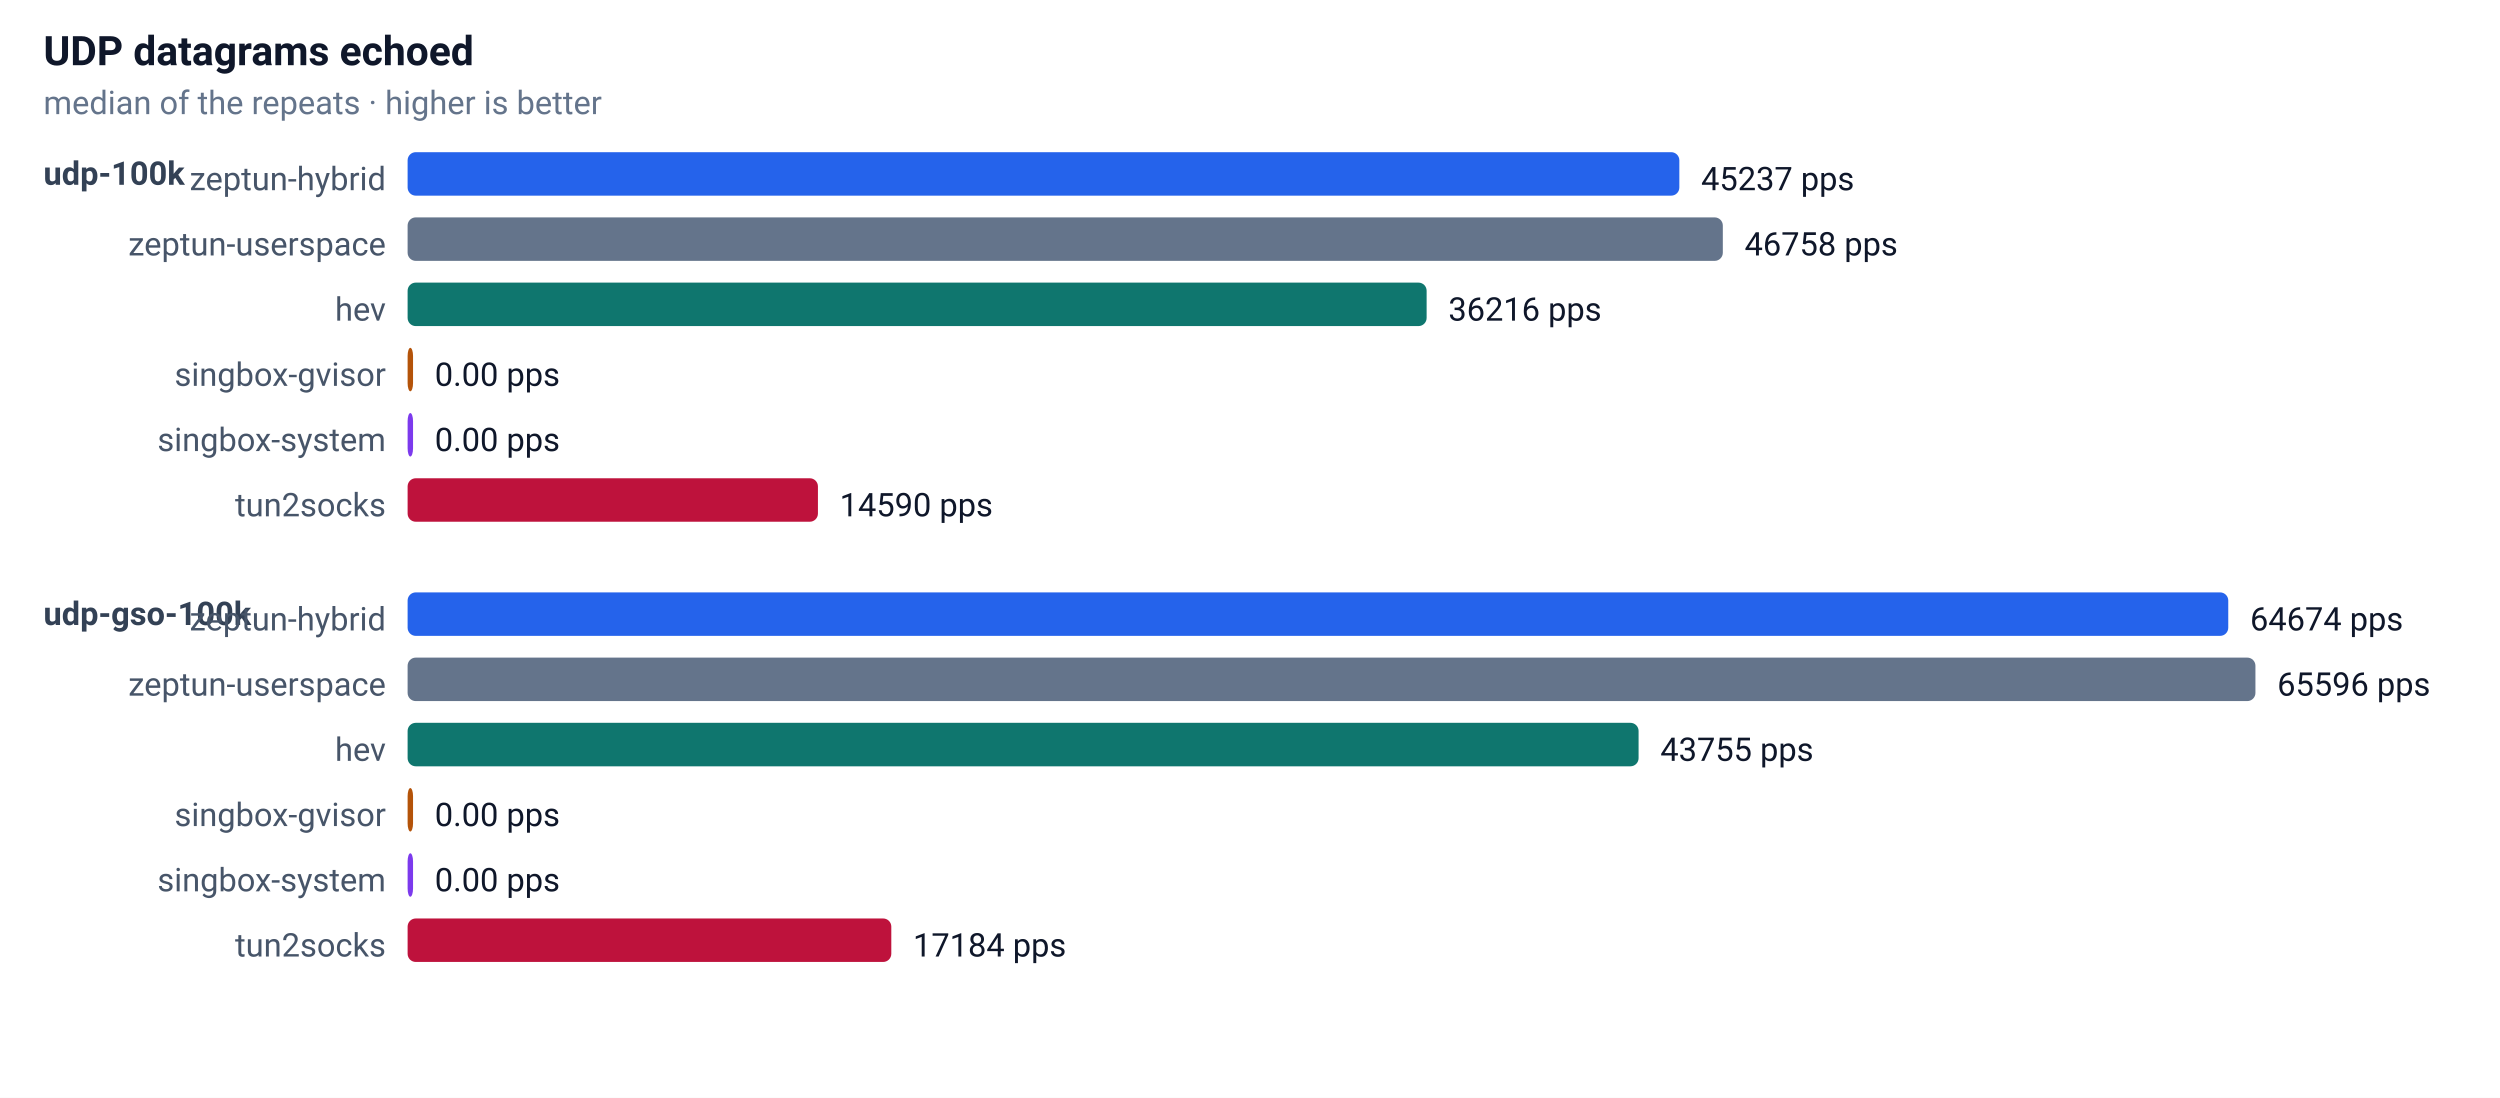
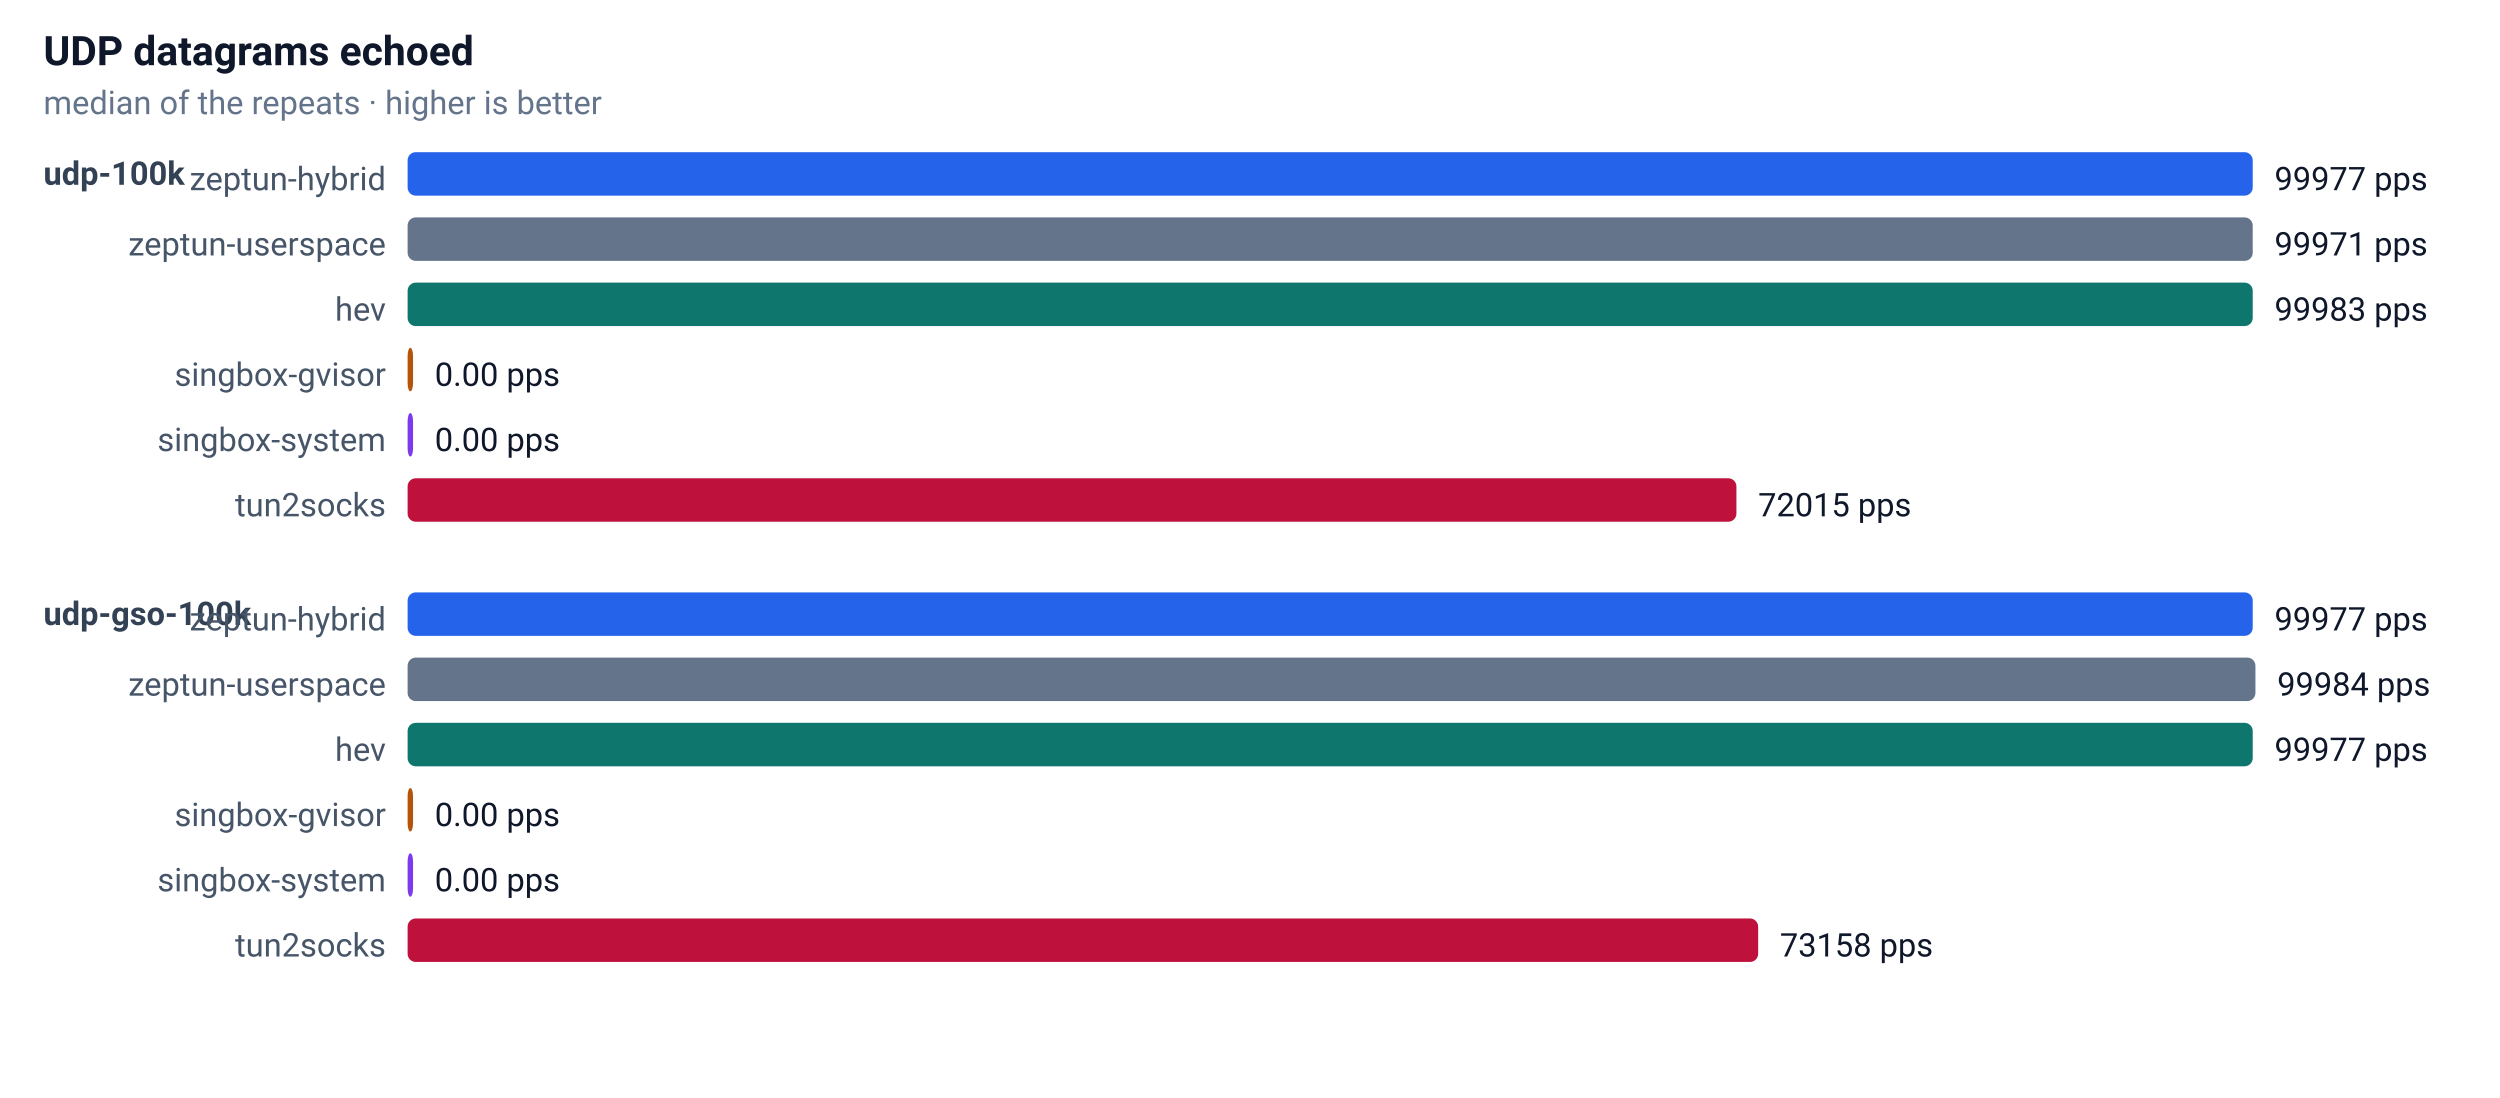
<svg xmlns="http://www.w3.org/2000/svg" width="920" height="404" font-family="-apple-system,Segoe UI,Roboto,sans-serif" font-size="13">
  <rect width="100%" height="100%" fill="#ffffff" />
  <text x="16" y="24" font-size="15" font-weight="600" fill="#0f172a">UDP datagrams echoed</text>
  <text x="16" y="42" font-size="12" fill="#64748b">median of the repeats · higher is better</text>
  <text x="16" y="68" font-size="12" font-weight="600" fill="#334155">udp-100k</text>
  <text x="142" y="70" text-anchor="end" font-size="12" fill="#475569">zeptun-hybrid</text>
-   <rect x="150" y="56" width="468" height="16" rx="3" fill="#2563eb" />
-   <text x="626" y="70" font-size="12" fill="#0f172a">45237 pps</text>
+   <rect x="150" y="56" width="679" height="16" rx="3" fill="#2563eb" />
+   <text x="837" y="70" font-size="12" fill="#0f172a">99977 pps</text>
  <text x="142" y="94" text-anchor="end" font-size="12" fill="#475569">zeptun-userspace</text>
-   <rect x="150" y="80" width="484" height="16" rx="3" fill="#64748b" />
-   <text x="642" y="94" font-size="12" fill="#0f172a">46758 pps</text>
+   <rect x="150" y="80" width="679" height="16" rx="3" fill="#64748b" />
+   <text x="837" y="94" font-size="12" fill="#0f172a">99971 pps</text>
  <text x="142" y="118" text-anchor="end" font-size="12" fill="#475569">hev</text>
-   <rect x="150" y="104" width="375" height="16" rx="3" fill="#0f766e" />
-   <text x="533" y="118" font-size="12" fill="#0f172a">36216 pps</text>
+   <rect x="150" y="104" width="679" height="16" rx="3" fill="#0f766e" />
+   <text x="837" y="118" font-size="12" fill="#0f172a">99983 pps</text>
  <text x="142" y="142" text-anchor="end" font-size="12" fill="#475569">singbox-gvisor</text>
  <rect x="150" y="128" width="2" height="16" rx="3" fill="#b45309" />
  <text x="160" y="142" font-size="12" fill="#0f172a">0.00 pps</text>
  <text x="142" y="166" text-anchor="end" font-size="12" fill="#475569">singbox-system</text>
  <rect x="150" y="152" width="2" height="16" rx="3" fill="#7c3aed" />
  <text x="160" y="166" font-size="12" fill="#0f172a">0.00 pps</text>
  <text x="142" y="190" text-anchor="end" font-size="12" fill="#475569">tun2socks</text>
-   <rect x="150" y="176" width="151" height="16" rx="3" fill="#be123c" />
-   <text x="309" y="190" font-size="12" fill="#0f172a">14590 pps</text>
+   <rect x="150" y="176" width="489" height="16" rx="3" fill="#be123c" />
+   <text x="647" y="190" font-size="12" fill="#0f172a">72015 pps</text>
  <text x="16" y="230" font-size="12" font-weight="600" fill="#334155">udp-gso-100k</text>
  <text x="142" y="232" text-anchor="end" font-size="12" fill="#475569">zeptun-hybrid</text>
-   <rect x="150" y="218" width="670" height="16" rx="3" fill="#2563eb" />
-   <text x="828" y="232" font-size="12" fill="#0f172a">64674 pps</text>
+   <rect x="150" y="218" width="679" height="16" rx="3" fill="#2563eb" />
+   <text x="837" y="232" font-size="12" fill="#0f172a">99977 pps</text>
  <text x="142" y="256" text-anchor="end" font-size="12" fill="#475569">zeptun-userspace</text>
  <rect x="150" y="242" width="680" height="16" rx="3" fill="#64748b" />
-   <text x="838" y="256" font-size="12" fill="#0f172a">65596 pps</text>
+   <text x="838" y="256" font-size="12" fill="#0f172a">99984 pps</text>
  <text x="142" y="280" text-anchor="end" font-size="12" fill="#475569">hev</text>
-   <rect x="150" y="266" width="453" height="16" rx="3" fill="#0f766e" />
-   <text x="611" y="280" font-size="12" fill="#0f172a">43755 pps</text>
+   <rect x="150" y="266" width="679" height="16" rx="3" fill="#0f766e" />
+   <text x="837" y="280" font-size="12" fill="#0f172a">99977 pps</text>
  <text x="142" y="304" text-anchor="end" font-size="12" fill="#475569">singbox-gvisor</text>
  <rect x="150" y="290" width="2" height="16" rx="3" fill="#b45309" />
  <text x="160" y="304" font-size="12" fill="#0f172a">0.00 pps</text>
  <text x="142" y="328" text-anchor="end" font-size="12" fill="#475569">singbox-system</text>
  <rect x="150" y="314" width="2" height="16" rx="3" fill="#7c3aed" />
  <text x="160" y="328" font-size="12" fill="#0f172a">0.00 pps</text>
  <text x="142" y="352" text-anchor="end" font-size="12" fill="#475569">tun2socks</text>
-   <rect x="150" y="338" width="178" height="16" rx="3" fill="#be123c" />
-   <text x="336" y="352" font-size="12" fill="#0f172a">17184 pps</text>
+   <rect x="150" y="338" width="497" height="16" rx="3" fill="#be123c" />
+   <text x="655" y="352" font-size="12" fill="#0f172a">73158 pps</text>
</svg>
